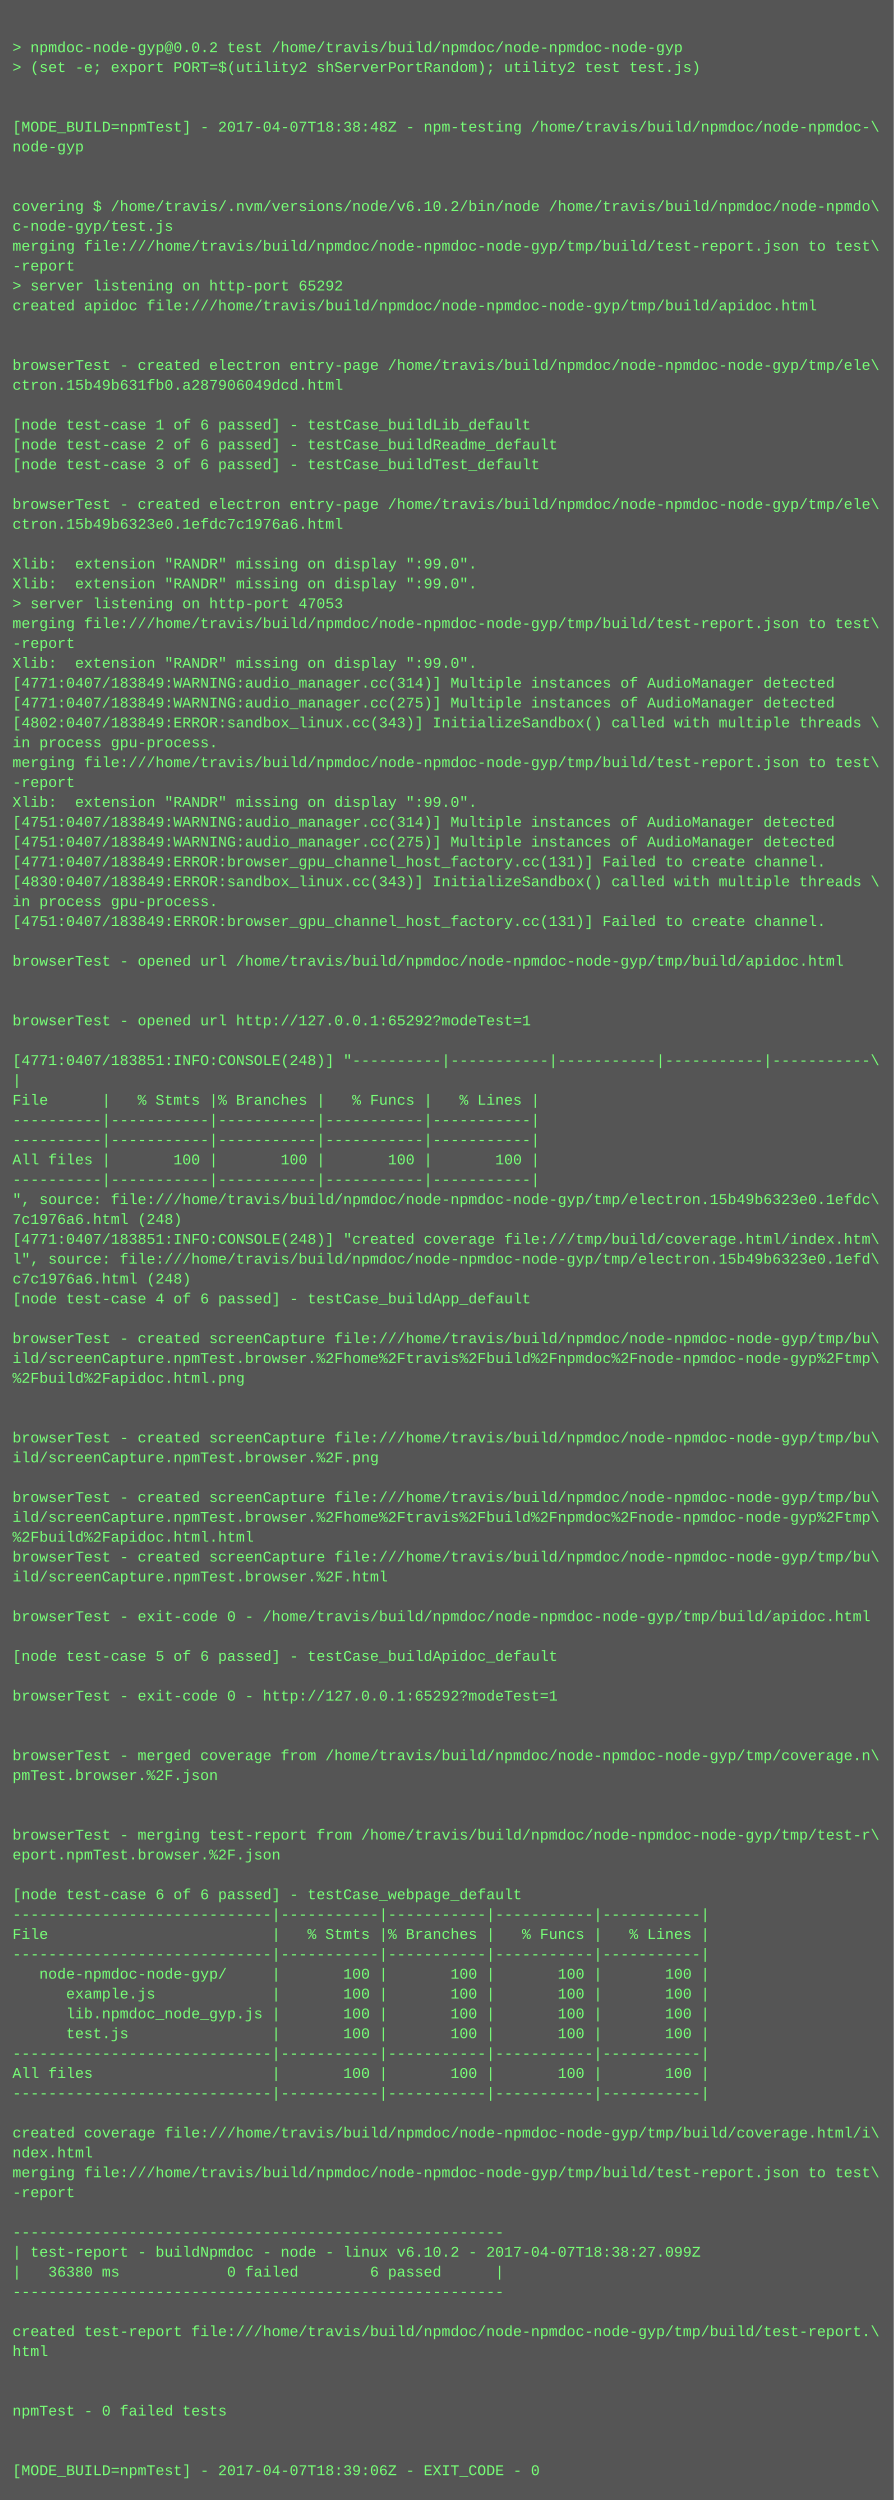
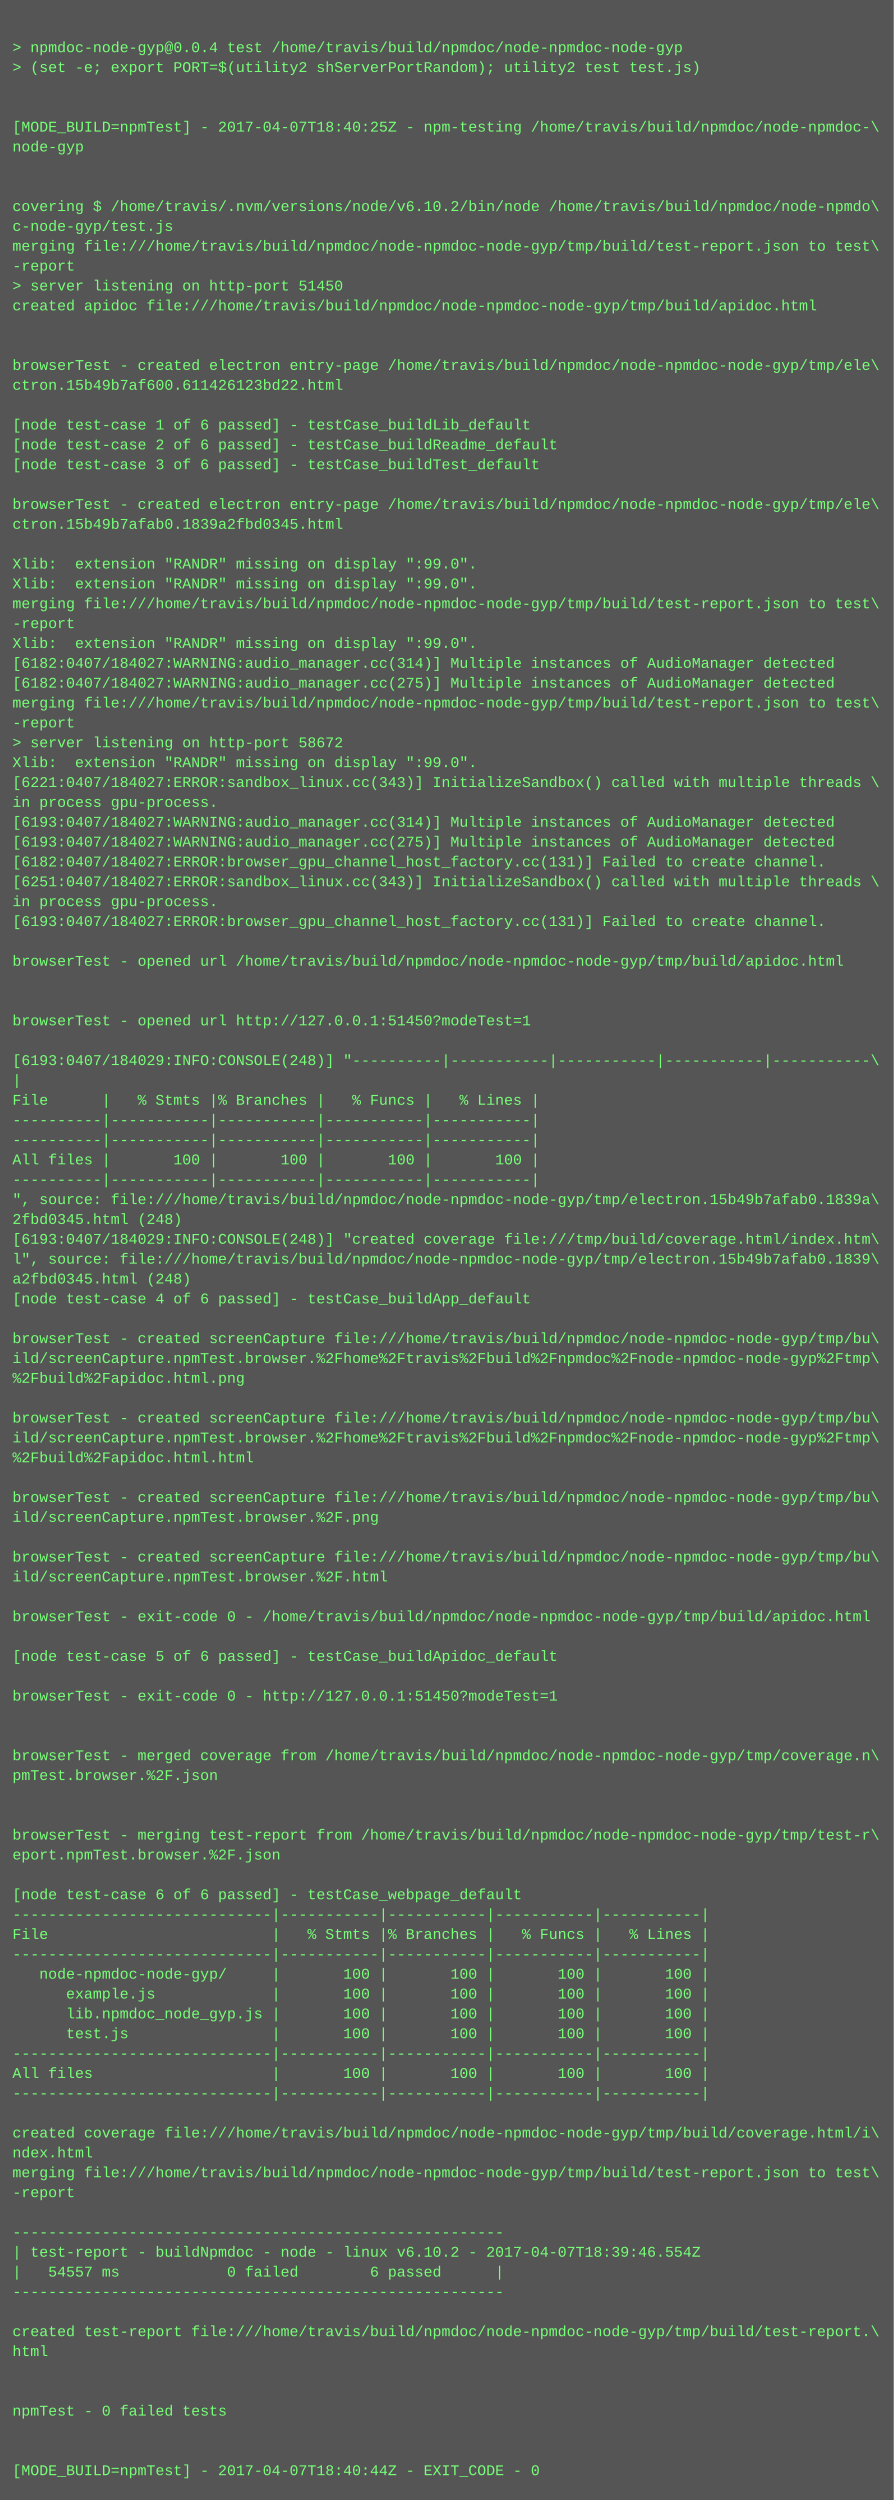
<svg xmlns="http://www.w3.org/2000/svg" height="2014" width="720">
  <rect height="2014" fill="#555" width="720" />
  <text fill="#7f7" font-family="Courier New" font-size="12" xml:space="preserve">
    <tspan x="10" y="26" />
-     <tspan x="10" y="42">&gt; npmdoc-node-gyp@0.0.2 test /home/travis/build/npmdoc/node-npmdoc-node-gyp</tspan>
+     <tspan x="10" y="42">&gt; npmdoc-node-gyp@0.0.4 test /home/travis/build/npmdoc/node-npmdoc-node-gyp</tspan>
    <tspan x="10" y="58">&gt; (set -e; export PORT=$(utility2 shServerPortRandom); utility2 test test.js)</tspan>
    <tspan x="10" y="74" />
    <tspan x="10" y="90" />
-     <tspan x="10" y="106">[MODE_BUILD=npmTest] - 2017-04-07T18:38:48Z - npm-testing /home/travis/build/npmdoc/node-npmdoc-\</tspan>
+     <tspan x="10" y="106">[MODE_BUILD=npmTest] - 2017-04-07T18:40:25Z - npm-testing /home/travis/build/npmdoc/node-npmdoc-\</tspan>
    <tspan x="10" y="122">node-gyp</tspan>
    <tspan x="10" y="138" />
    <tspan x="10" y="154" />
    <tspan x="10" y="170">covering $ /home/travis/.nvm/versions/node/v6.10.2/bin/node /home/travis/build/npmdoc/node-npmdo\</tspan>
    <tspan x="10" y="186">c-node-gyp/test.js</tspan>
    <tspan x="10" y="202">merging file:///home/travis/build/npmdoc/node-npmdoc-node-gyp/tmp/build/test-report.json to test\</tspan>
    <tspan x="10" y="218">-report</tspan>
-     <tspan x="10" y="234">&gt; server listening on http-port 65292</tspan>
+     <tspan x="10" y="234">&gt; server listening on http-port 51450</tspan>
    <tspan x="10" y="250">created apidoc file:///home/travis/build/npmdoc/node-npmdoc-node-gyp/tmp/build/apidoc.html</tspan>
    <tspan x="10" y="266" />
    <tspan x="10" y="282" />
    <tspan x="10" y="298">browserTest - created electron entry-page /home/travis/build/npmdoc/node-npmdoc-node-gyp/tmp/ele\</tspan>
-     <tspan x="10" y="314">ctron.15b49b631fb0.a287906049dcd.html</tspan>
+     <tspan x="10" y="314">ctron.15b49b7af600.611426123bd22.html</tspan>
    <tspan x="10" y="330" />
    <tspan x="10" y="346">[node test-case 1 of 6 passed] - testCase_buildLib_default</tspan>
    <tspan x="10" y="362">[node test-case 2 of 6 passed] - testCase_buildReadme_default</tspan>
    <tspan x="10" y="378">[node test-case 3 of 6 passed] - testCase_buildTest_default</tspan>
    <tspan x="10" y="394" />
    <tspan x="10" y="410">browserTest - created electron entry-page /home/travis/build/npmdoc/node-npmdoc-node-gyp/tmp/ele\</tspan>
-     <tspan x="10" y="426">ctron.15b49b6323e0.1efdc7c1976a6.html</tspan>
+     <tspan x="10" y="426">ctron.15b49b7afab0.1839a2fbd0345.html</tspan>
    <tspan x="10" y="442" />
    <tspan x="10" y="458">Xlib:  extension "RANDR" missing on display ":99.0".</tspan>
    <tspan x="10" y="474">Xlib:  extension "RANDR" missing on display ":99.0".</tspan>
-     <tspan x="10" y="490">&gt; server listening on http-port 47053</tspan>
-     <tspan x="10" y="506">merging file:///home/travis/build/npmdoc/node-npmdoc-node-gyp/tmp/build/test-report.json to test\</tspan>
-     <tspan x="10" y="522">-report</tspan>
-     <tspan x="10" y="538">Xlib:  extension "RANDR" missing on display ":99.0".</tspan>
-     <tspan x="10" y="554">[4771:0407/183849:WARNING:audio_manager.cc(314)] Multiple instances of AudioManager detected</tspan>
-     <tspan x="10" y="570">[4771:0407/183849:WARNING:audio_manager.cc(275)] Multiple instances of AudioManager detected</tspan>
-     <tspan x="10" y="586">[4802:0407/183849:ERROR:sandbox_linux.cc(343)] InitializeSandbox() called with multiple threads \</tspan>
-     <tspan x="10" y="602">in process gpu-process. </tspan>
-     <tspan x="10" y="618">merging file:///home/travis/build/npmdoc/node-npmdoc-node-gyp/tmp/build/test-report.json to test\</tspan>
-     <tspan x="10" y="634">-report</tspan>
-     <tspan x="10" y="650">Xlib:  extension "RANDR" missing on display ":99.0".</tspan>
-     <tspan x="10" y="666">[4751:0407/183849:WARNING:audio_manager.cc(314)] Multiple instances of AudioManager detected</tspan>
-     <tspan x="10" y="682">[4751:0407/183849:WARNING:audio_manager.cc(275)] Multiple instances of AudioManager detected</tspan>
-     <tspan x="10" y="698">[4771:0407/183849:ERROR:browser_gpu_channel_host_factory.cc(131)] Failed to create channel.</tspan>
-     <tspan x="10" y="714">[4830:0407/183849:ERROR:sandbox_linux.cc(343)] InitializeSandbox() called with multiple threads \</tspan>
+     <tspan x="10" y="490">merging file:///home/travis/build/npmdoc/node-npmdoc-node-gyp/tmp/build/test-report.json to test\</tspan>
+     <tspan x="10" y="506">-report</tspan>
+     <tspan x="10" y="522">Xlib:  extension "RANDR" missing on display ":99.0".</tspan>
+     <tspan x="10" y="538">[6182:0407/184027:WARNING:audio_manager.cc(314)] Multiple instances of AudioManager detected</tspan>
+     <tspan x="10" y="554">[6182:0407/184027:WARNING:audio_manager.cc(275)] Multiple instances of AudioManager detected</tspan>
+     <tspan x="10" y="570">merging file:///home/travis/build/npmdoc/node-npmdoc-node-gyp/tmp/build/test-report.json to test\</tspan>
+     <tspan x="10" y="586">-report</tspan>
+     <tspan x="10" y="602">&gt; server listening on http-port 58672</tspan>
+     <tspan x="10" y="618">Xlib:  extension "RANDR" missing on display ":99.0".</tspan>
+     <tspan x="10" y="634">[6221:0407/184027:ERROR:sandbox_linux.cc(343)] InitializeSandbox() called with multiple threads \</tspan>
+     <tspan x="10" y="650">in process gpu-process. </tspan>
+     <tspan x="10" y="666">[6193:0407/184027:WARNING:audio_manager.cc(314)] Multiple instances of AudioManager detected</tspan>
+     <tspan x="10" y="682">[6193:0407/184027:WARNING:audio_manager.cc(275)] Multiple instances of AudioManager detected</tspan>
+     <tspan x="10" y="698">[6182:0407/184027:ERROR:browser_gpu_channel_host_factory.cc(131)] Failed to create channel.</tspan>
+     <tspan x="10" y="714">[6251:0407/184027:ERROR:sandbox_linux.cc(343)] InitializeSandbox() called with multiple threads \</tspan>
    <tspan x="10" y="730">in process gpu-process. </tspan>
-     <tspan x="10" y="746">[4751:0407/183849:ERROR:browser_gpu_channel_host_factory.cc(131)] Failed to create channel.</tspan>
+     <tspan x="10" y="746">[6193:0407/184027:ERROR:browser_gpu_channel_host_factory.cc(131)] Failed to create channel.</tspan>
    <tspan x="10" y="762" />
    <tspan x="10" y="778">browserTest - opened url /home/travis/build/npmdoc/node-npmdoc-node-gyp/tmp/build/apidoc.html</tspan>
    <tspan x="10" y="794" />
    <tspan x="10" y="810" />
-     <tspan x="10" y="826">browserTest - opened url http://127.0.0.1:65292?modeTest=1</tspan>
+     <tspan x="10" y="826">browserTest - opened url http://127.0.0.1:51450?modeTest=1</tspan>
    <tspan x="10" y="842" />
-     <tspan x="10" y="858">[4771:0407/183851:INFO:CONSOLE(248)] "----------|-----------|-----------|-----------|-----------\</tspan>
+     <tspan x="10" y="858">[6193:0407/184029:INFO:CONSOLE(248)] "----------|-----------|-----------|-----------|-----------\</tspan>
    <tspan x="10" y="874">|</tspan>
    <tspan x="10" y="890">File      |   % Stmts |% Branches |   % Funcs |   % Lines |</tspan>
    <tspan x="10" y="906">----------|-----------|-----------|-----------|-----------|</tspan>
    <tspan x="10" y="922">----------|-----------|-----------|-----------|-----------|</tspan>
    <tspan x="10" y="938">All files |       100 |       100 |       100 |       100 |</tspan>
    <tspan x="10" y="954">----------|-----------|-----------|-----------|-----------|</tspan>
-     <tspan x="10" y="970">", source: file:///home/travis/build/npmdoc/node-npmdoc-node-gyp/tmp/electron.15b49b6323e0.1efdc\</tspan>
-     <tspan x="10" y="986">7c1976a6.html (248)</tspan>
-     <tspan x="10" y="1002">[4771:0407/183851:INFO:CONSOLE(248)] "created coverage file:///tmp/build/coverage.html/index.htm\</tspan>
-     <tspan x="10" y="1018">l", source: file:///home/travis/build/npmdoc/node-npmdoc-node-gyp/tmp/electron.15b49b6323e0.1efd\</tspan>
-     <tspan x="10" y="1034">c7c1976a6.html (248)</tspan>
+     <tspan x="10" y="970">", source: file:///home/travis/build/npmdoc/node-npmdoc-node-gyp/tmp/electron.15b49b7afab0.1839a\</tspan>
+     <tspan x="10" y="986">2fbd0345.html (248)</tspan>
+     <tspan x="10" y="1002">[6193:0407/184029:INFO:CONSOLE(248)] "created coverage file:///tmp/build/coverage.html/index.htm\</tspan>
+     <tspan x="10" y="1018">l", source: file:///home/travis/build/npmdoc/node-npmdoc-node-gyp/tmp/electron.15b49b7afab0.1839\</tspan>
+     <tspan x="10" y="1034">a2fbd0345.html (248)</tspan>
    <tspan x="10" y="1050">[node test-case 4 of 6 passed] - testCase_buildApp_default</tspan>
    <tspan x="10" y="1066" />
    <tspan x="10" y="1082">browserTest - created screenCapture file:///home/travis/build/npmdoc/node-npmdoc-node-gyp/tmp/bu\</tspan>
    <tspan x="10" y="1098">ild/screenCapture.npmTest.browser.%2Fhome%2Ftravis%2Fbuild%2Fnpmdoc%2Fnode-npmdoc-node-gyp%2Ftmp\</tspan>
    <tspan x="10" y="1114">%2Fbuild%2Fapidoc.html.png</tspan>
    <tspan x="10" y="1130" />
-     <tspan x="10" y="1146" />
-     <tspan x="10" y="1162">browserTest - created screenCapture file:///home/travis/build/npmdoc/node-npmdoc-node-gyp/tmp/bu\</tspan>
-     <tspan x="10" y="1178">ild/screenCapture.npmTest.browser.%2F.png</tspan>
+     <tspan x="10" y="1146">browserTest - created screenCapture file:///home/travis/build/npmdoc/node-npmdoc-node-gyp/tmp/bu\</tspan>
+     <tspan x="10" y="1162">ild/screenCapture.npmTest.browser.%2Fhome%2Ftravis%2Fbuild%2Fnpmdoc%2Fnode-npmdoc-node-gyp%2Ftmp\</tspan>
+     <tspan x="10" y="1178">%2Fbuild%2Fapidoc.html.html</tspan>
    <tspan x="10" y="1194" />
    <tspan x="10" y="1210">browserTest - created screenCapture file:///home/travis/build/npmdoc/node-npmdoc-node-gyp/tmp/bu\</tspan>
-     <tspan x="10" y="1226">ild/screenCapture.npmTest.browser.%2Fhome%2Ftravis%2Fbuild%2Fnpmdoc%2Fnode-npmdoc-node-gyp%2Ftmp\</tspan>
-     <tspan x="10" y="1242">%2Fbuild%2Fapidoc.html.html</tspan>
+     <tspan x="10" y="1226">ild/screenCapture.npmTest.browser.%2F.png</tspan>
+     <tspan x="10" y="1242" />
    <tspan x="10" y="1258">browserTest - created screenCapture file:///home/travis/build/npmdoc/node-npmdoc-node-gyp/tmp/bu\</tspan>
    <tspan x="10" y="1274">ild/screenCapture.npmTest.browser.%2F.html</tspan>
    <tspan x="10" y="1290" />
    <tspan x="10" y="1306">browserTest - exit-code 0 - /home/travis/build/npmdoc/node-npmdoc-node-gyp/tmp/build/apidoc.html</tspan>
    <tspan x="10" y="1322" />
    <tspan x="10" y="1338">[node test-case 5 of 6 passed] - testCase_buildApidoc_default</tspan>
    <tspan x="10" y="1354" />
-     <tspan x="10" y="1370">browserTest - exit-code 0 - http://127.0.0.1:65292?modeTest=1</tspan>
+     <tspan x="10" y="1370">browserTest - exit-code 0 - http://127.0.0.1:51450?modeTest=1</tspan>
    <tspan x="10" y="1386" />
    <tspan x="10" y="1402" />
    <tspan x="10" y="1418">browserTest - merged coverage from /home/travis/build/npmdoc/node-npmdoc-node-gyp/tmp/coverage.n\</tspan>
    <tspan x="10" y="1434">pmTest.browser.%2F.json</tspan>
    <tspan x="10" y="1450" />
    <tspan x="10" y="1466" />
    <tspan x="10" y="1482">browserTest - merging test-report from /home/travis/build/npmdoc/node-npmdoc-node-gyp/tmp/test-r\</tspan>
    <tspan x="10" y="1498">eport.npmTest.browser.%2F.json</tspan>
    <tspan x="10" y="1514" />
    <tspan x="10" y="1530">[node test-case 6 of 6 passed] - testCase_webpage_default</tspan>
    <tspan x="10" y="1546">-----------------------------|-----------|-----------|-----------|-----------|</tspan>
    <tspan x="10" y="1562">File                         |   % Stmts |% Branches |   % Funcs |   % Lines |</tspan>
    <tspan x="10" y="1578">-----------------------------|-----------|-----------|-----------|-----------|</tspan>
    <tspan x="10" y="1594">   node-npmdoc-node-gyp/     |       100 |       100 |       100 |       100 |</tspan>
    <tspan x="10" y="1610">      example.js             |       100 |       100 |       100 |       100 |</tspan>
    <tspan x="10" y="1626">      lib.npmdoc_node_gyp.js |       100 |       100 |       100 |       100 |</tspan>
    <tspan x="10" y="1642">      test.js                |       100 |       100 |       100 |       100 |</tspan>
    <tspan x="10" y="1658">-----------------------------|-----------|-----------|-----------|-----------|</tspan>
    <tspan x="10" y="1674">All files                    |       100 |       100 |       100 |       100 |</tspan>
    <tspan x="10" y="1690">-----------------------------|-----------|-----------|-----------|-----------|</tspan>
    <tspan x="10" y="1706" />
    <tspan x="10" y="1722">created coverage file:///home/travis/build/npmdoc/node-npmdoc-node-gyp/tmp/build/coverage.html/i\</tspan>
    <tspan x="10" y="1738">ndex.html</tspan>
    <tspan x="10" y="1754">merging file:///home/travis/build/npmdoc/node-npmdoc-node-gyp/tmp/build/test-report.json to test\</tspan>
    <tspan x="10" y="1770">-report</tspan>
    <tspan x="10" y="1786" />
    <tspan x="10" y="1802">-------------------------------------------------------</tspan>
-     <tspan x="10" y="1818">| test-report - buildNpmdoc - node - linux v6.10.2 - 2017-04-07T18:38:27.099Z</tspan>
-     <tspan x="10" y="1834">|   36380 ms            0 failed        6 passed      |</tspan>
+     <tspan x="10" y="1818">| test-report - buildNpmdoc - node - linux v6.10.2 - 2017-04-07T18:39:46.554Z</tspan>
+     <tspan x="10" y="1834">|   54557 ms            0 failed        6 passed      |</tspan>
    <tspan x="10" y="1850">-------------------------------------------------------</tspan>
    <tspan x="10" y="1866" />
    <tspan x="10" y="1882">created test-report file:///home/travis/build/npmdoc/node-npmdoc-node-gyp/tmp/build/test-report.\</tspan>
    <tspan x="10" y="1898">html</tspan>
    <tspan x="10" y="1914" />
    <tspan x="10" y="1930" />
    <tspan x="10" y="1946">npmTest - 0 failed tests</tspan>
    <tspan x="10" y="1962" />
    <tspan x="10" y="1978" />
-     <tspan x="10" y="1994">[MODE_BUILD=npmTest] - 2017-04-07T18:39:06Z - EXIT_CODE - 0</tspan>
+     <tspan x="10" y="1994">[MODE_BUILD=npmTest] - 2017-04-07T18:40:44Z - EXIT_CODE - 0</tspan>
  </text>
</svg>
